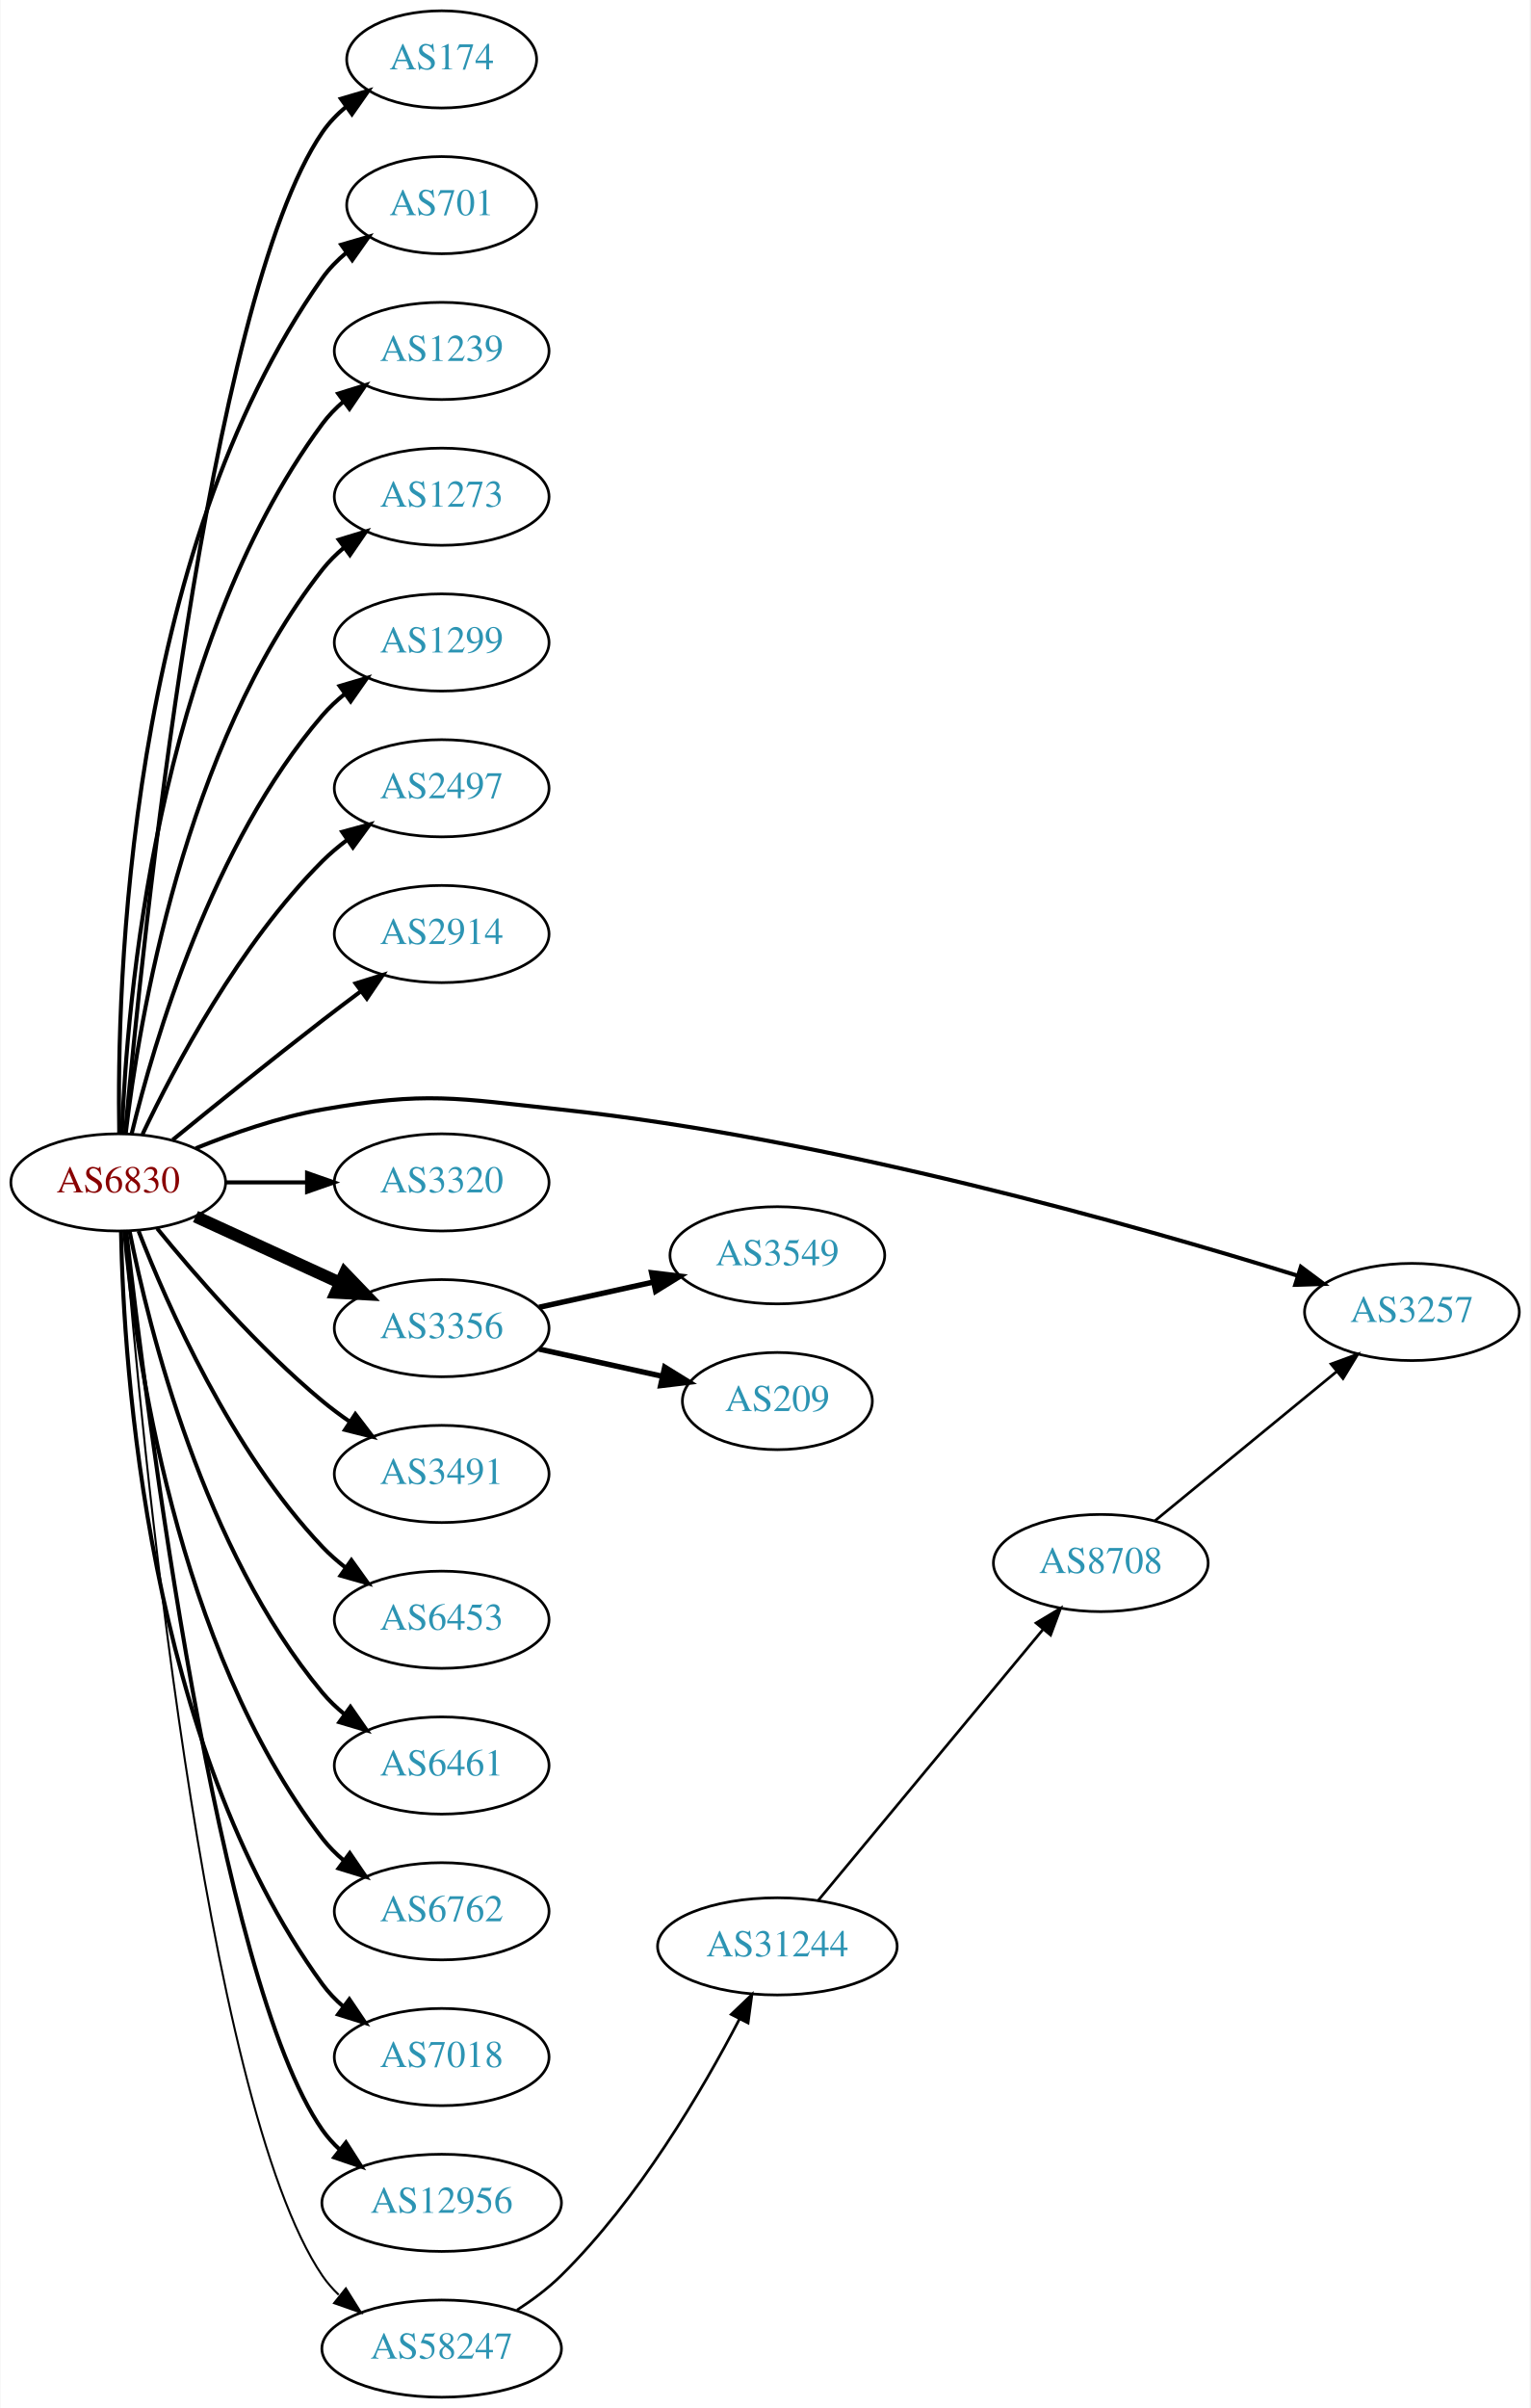
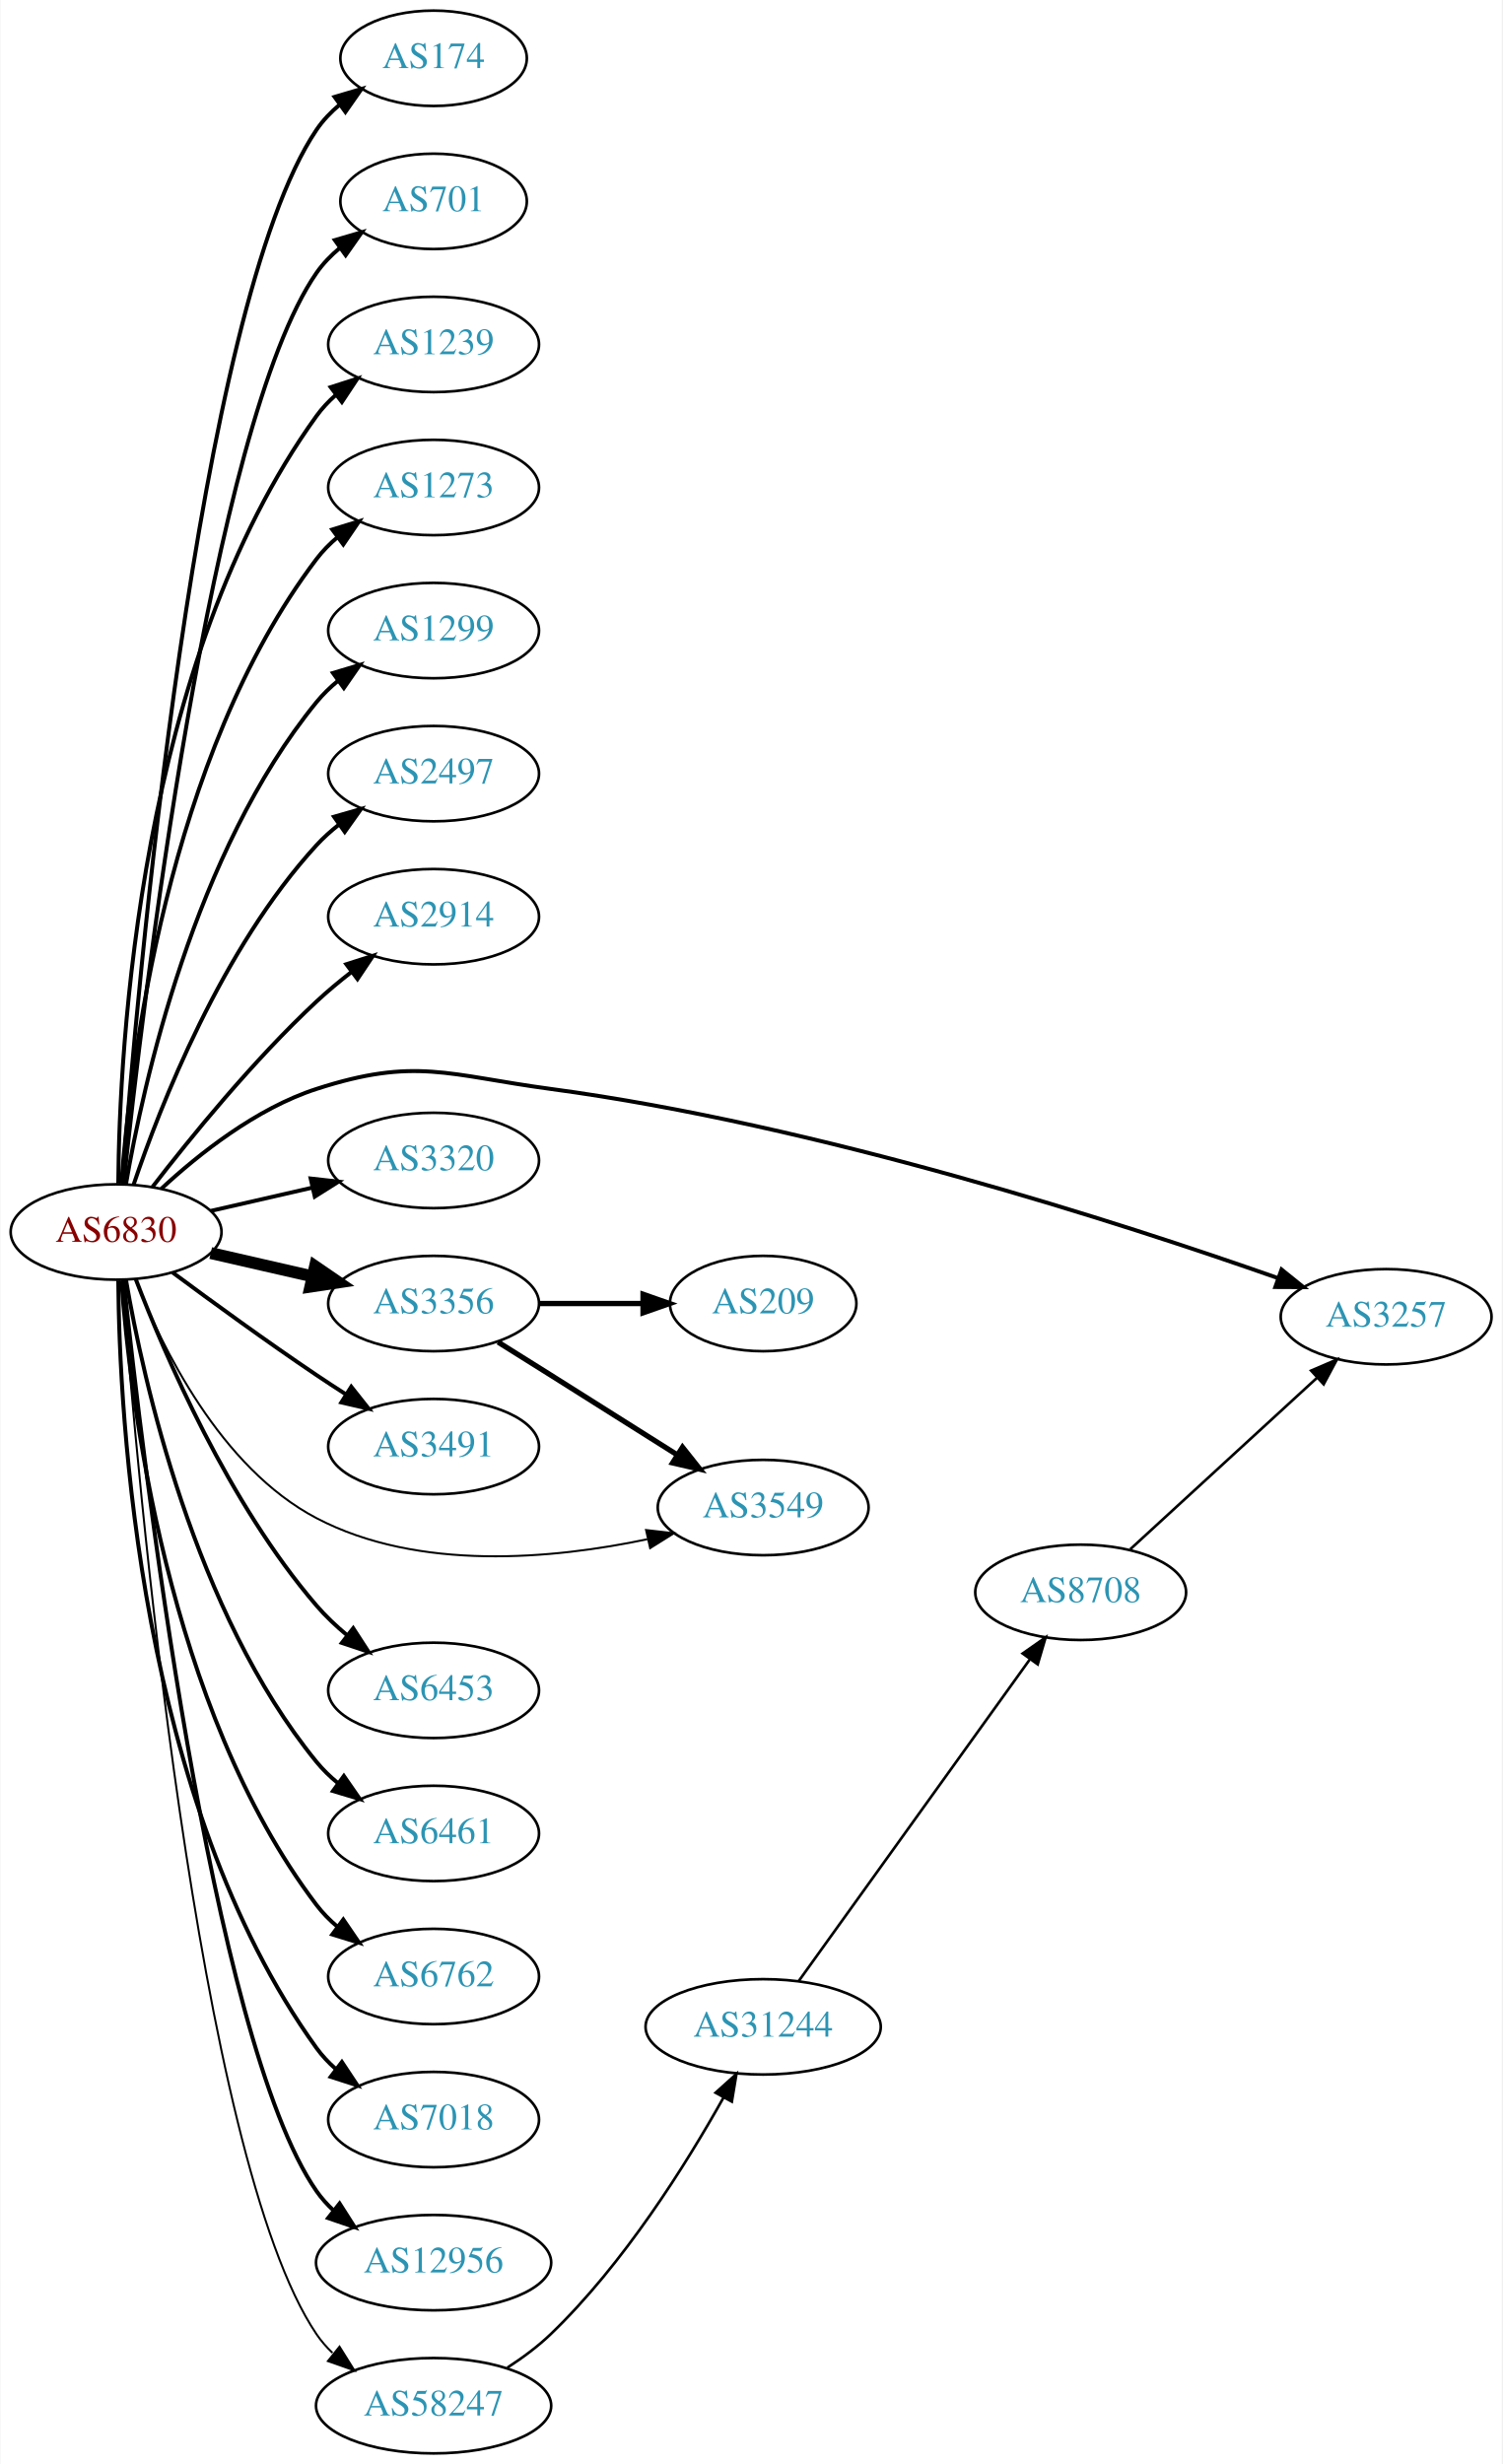
- <svg xmlns="http://www.w3.org/2000/svg" xmlns:xlink="http://www.w3.org/1999/xlink" width="567pt" height="892pt" viewBox="0.00 0.00 566.66 892.00">
-   <g id="graph0" class="graph" transform="scale(1 1) rotate(0) translate(4 888)">
-     <polygon fill="white" stroke="none" points="-4,4 -4,-888 562.663,-888 562.663,4 -4,4" />
+ <svg xmlns="http://www.w3.org/2000/svg" xmlns:xlink="http://www.w3.org/1999/xlink" width="567pt" height="930pt" viewBox="0.00 0.00 566.66 930.00">
+   <g id="graph0" class="graph" transform="scale(1 1) rotate(0) translate(4 926)">
+     <polygon fill="white" stroke="none" points="-4,4 -4,-926 562.663,-926 562.663,4 -4,4" />
    <g id="node1" class="node">
      <g id="a_node1">
        <a xlink:href="/asn/6830" xlink:title="AS6830 ~ LibertyGlobal [AT]">
-           <ellipse fill="#ffffff" stroke="black" cx="39.647" cy="-450" rx="39.794" ry="18" />
-           <text text-anchor="middle" x="39.647" y="-446.3" font-family="Times,serif" font-size="14.00" fill="#880000">AS6830</text>
+           <ellipse fill="#ffffff" stroke="black" cx="39.647" cy="-461" rx="39.794" ry="18" />
+           <text text-anchor="middle" x="39.647" y="-457.3" font-family="Times,serif" font-size="14.00" fill="#880000">AS6830</text>
        </a>
      </g>
    </g>
    <g id="node2" class="node">
      <g id="a_node2">
        <a xlink:href="/asn/174" xlink:title="AS174 ~ Cogent Communications [US]">
-           <ellipse fill="#ffffff" stroke="black" cx="159.489" cy="-866" rx="35.194" ry="18" />
-           <text text-anchor="middle" x="159.489" y="-862.3" font-family="Times,serif" font-size="14.00" fill="#2c94b3">AS174</text>
+           <ellipse fill="#ffffff" stroke="black" cx="159.489" cy="-904" rx="35.194" ry="18" />
+           <text text-anchor="middle" x="159.489" y="-900.3" font-family="Times,serif" font-size="14.00" fill="#2c94b3">AS174</text>
        </a>
      </g>
    </g>
    <g id="edge1" class="edge">
-       <path fill="none" stroke="black" stroke-width="1.5" d="M42.206,-468.137C48.359,-536.366 72.721,-776.89 115.293,-839 117.712,-842.529 120.759,-845.688 124.11,-848.492" />
-       <polygon fill="black" stroke="black" stroke-width="1.5" points="122.166,-851.404 132.331,-854.393 126.249,-845.718 122.166,-851.404" />
+       <path fill="none" stroke="black" stroke-width="1.5" d="M41.976,-479.4C47.444,-550.972 70.062,-810.151 115.293,-877 117.69,-880.543 120.724,-883.712 124.068,-886.52" />
+       <polygon fill="black" stroke="black" stroke-width="1.5" points="122.119,-889.429 132.281,-892.427 126.207,-883.747 122.119,-889.429" />
    </g>
    <g id="node3" class="node">
      <g id="a_node3">
        <a xlink:href="/asn/701" xlink:title="AS701 ~ UUNET [US]">
-           <ellipse fill="#ffffff" stroke="black" cx="159.489" cy="-812" rx="35.194" ry="18" />
-           <text text-anchor="middle" x="159.489" y="-808.3" font-family="Times,serif" font-size="14.00" fill="#2c94b3">AS701</text>
+           <ellipse fill="#ffffff" stroke="black" cx="159.489" cy="-850" rx="35.194" ry="18" />
+           <text text-anchor="middle" x="159.489" y="-846.3" font-family="Times,serif" font-size="14.00" fill="#2c94b3">AS701</text>
        </a>
      </g>
    </g>
    <g id="edge2" class="edge">
-       <path fill="none" stroke="black" stroke-width="1.5" d="M40.017,-468.282C39.073,-522.101 42.854,-682.604 115.293,-785 117.764,-788.493 120.843,-791.629 124.213,-794.42" />
-       <polygon fill="black" stroke="black" stroke-width="1.5" points="122.282,-797.342 132.453,-800.308 126.352,-791.646 122.282,-797.342" />
+       <path fill="none" stroke="black" stroke-width="1.5" d="M42.5,-479.213C49.425,-544.464 75.444,-765.712 115.293,-823 117.736,-826.512 120.798,-829.661 124.158,-832.458" />
+       <polygon fill="black" stroke="black" stroke-width="1.5" points="122.22,-835.376 132.388,-838.354 126.297,-829.685 122.22,-835.376" />
    </g>
    <g id="node4" class="node">
      <g id="a_node4">
        <a xlink:href="/asn/1239" xlink:title="AS1239 ~ Sprint [US]">
-           <ellipse fill="#ffffff" stroke="black" cx="159.489" cy="-758" rx="39.794" ry="18" />
-           <text text-anchor="middle" x="159.489" y="-754.3" font-family="Times,serif" font-size="14.00" fill="#2c94b3">AS1239</text>
+           <ellipse fill="#ffffff" stroke="black" cx="159.489" cy="-796" rx="39.794" ry="18" />
+           <text text-anchor="middle" x="159.489" y="-792.3" font-family="Times,serif" font-size="14.00" fill="#2c94b3">AS1239</text>
        </a>
      </g>
    </g>
    <g id="edge3" class="edge">
-       <path fill="none" stroke="black" stroke-width="1.5" d="M40.996,-468.049C42.783,-515.732 53.388,-647.14 115.293,-731 117.525,-734.024 120.207,-736.788 123.127,-739.295" />
-       <polygon fill="black" stroke="black" stroke-width="1.5" points="121.153,-742.188 131.27,-745.333 125.322,-736.565 121.153,-742.188" />
+       <path fill="none" stroke="black" stroke-width="1.5" d="M40.47,-479.267C40.87,-530.169 48.175,-675.966 115.293,-769 117.374,-771.885 119.867,-774.529 122.592,-776.938" />
+       <polygon fill="black" stroke="black" stroke-width="1.5" points="120.649,-779.857 130.733,-783.106 124.876,-774.277 120.649,-779.857" />
    </g>
    <g id="node5" class="node">
      <g id="a_node5">
        <a xlink:href="/asn/1273" xlink:title="AS1273 ~ Vodafone Group PLC [EU]">
-           <ellipse fill="#ffffff" stroke="black" cx="159.489" cy="-704" rx="39.794" ry="18" />
-           <text text-anchor="middle" x="159.489" y="-700.3" font-family="Times,serif" font-size="14.00" fill="#2c94b3">AS1273</text>
+           <ellipse fill="#ffffff" stroke="black" cx="159.489" cy="-742" rx="39.794" ry="18" />
+           <text text-anchor="middle" x="159.489" y="-738.3" font-family="Times,serif" font-size="14.00" fill="#2c94b3">AS1273</text>
        </a>
      </g>
    </g>
    <g id="edge4" class="edge">
-       <path fill="none" stroke="black" stroke-width="1.5" d="M42.414,-468.152C47.252,-509.374 63.971,-611.541 115.293,-677 117.612,-679.958 120.352,-682.678 123.308,-685.157" />
-       <polygon fill="black" stroke="black" stroke-width="1.5" points="121.366,-688.073 131.501,-691.157 125.501,-682.425 121.366,-688.073" />
+       <path fill="none" stroke="black" stroke-width="1.5" d="M41.645,-479.264C44.938,-523.934 58.763,-640.483 115.293,-715 117.565,-717.994 120.273,-720.739 123.209,-723.234" />
+       <polygon fill="black" stroke="black" stroke-width="1.5" points="121.249,-726.137 131.375,-729.255 125.404,-720.503 121.249,-726.137" />
    </g>
    <g id="node6" class="node">
      <g id="a_node6">
        <a xlink:href="/asn/1299" xlink:title="AS1299 ~ Telia Carrier [EU]">
-           <ellipse fill="#ffffff" stroke="black" cx="159.489" cy="-650" rx="39.794" ry="18" />
-           <text text-anchor="middle" x="159.489" y="-646.3" font-family="Times,serif" font-size="14.00" fill="#2c94b3">AS1299</text>
+           <ellipse fill="#ffffff" stroke="black" cx="159.489" cy="-688" rx="39.794" ry="18" />
+           <text text-anchor="middle" x="159.489" y="-684.3" font-family="Times,serif" font-size="14.00" fill="#2c94b3">AS1299</text>
        </a>
      </g>
    </g>
    <g id="edge5" class="edge">
-       <path fill="none" stroke="black" stroke-width="1.5" d="M44.636,-468.099C52.841,-501.868 74.366,-575.36 115.293,-623 117.742,-625.851 120.569,-628.5 123.58,-630.934" />
-       <polygon fill="black" stroke="black" stroke-width="1.5" points="121.685,-633.882 131.849,-636.872 125.768,-628.196 121.685,-633.882" />
+       <path fill="none" stroke="black" stroke-width="1.5" d="M43.356,-478.961C49.805,-516.495 69.118,-604.444 115.293,-661 117.67,-663.911 120.448,-666.6 123.429,-669.06" />
+       <polygon fill="black" stroke="black" stroke-width="1.5" points="121.508,-671.991 131.656,-675.033 125.62,-666.326 121.508,-671.991" />
    </g>
    <g id="node7" class="node">
      <g id="a_node7">
        <a xlink:href="/asn/2497" xlink:title="AS2497 ~ Internet Initiative Japan Inc. [JP]">
-           <ellipse fill="#ffffff" stroke="black" cx="159.489" cy="-596" rx="39.794" ry="18" />
-           <text text-anchor="middle" x="159.489" y="-592.3" font-family="Times,serif" font-size="14.00" fill="#2c94b3">AS2497</text>
+           <ellipse fill="#ffffff" stroke="black" cx="159.489" cy="-634" rx="39.794" ry="18" />
+           <text text-anchor="middle" x="159.489" y="-630.3" font-family="Times,serif" font-size="14.00" fill="#2c94b3">AS2497</text>
        </a>
      </g>
    </g>
    <g id="edge6" class="edge">
-       <path fill="none" stroke="black" stroke-width="1.5" d="M48.657,-467.868C60.484,-492.778 84.573,-538.329 115.293,-569 118.1,-571.802 121.248,-574.451 124.533,-576.914" />
-       <polygon fill="black" stroke="black" stroke-width="1.5" points="122.638,-579.859 132.862,-582.637 126.602,-574.089 122.638,-579.859" />
+       <path fill="none" stroke="black" stroke-width="1.5" d="M46.308,-479.027C56.311,-508.59 79.496,-567.983 115.293,-607 117.834,-609.77 120.722,-612.364 123.771,-614.764" />
+       <polygon fill="black" stroke="black" stroke-width="1.5" points="121.909,-617.734 132.094,-620.654 125.953,-612.021 121.909,-617.734" />
    </g>
    <g id="node8" class="node">
      <g id="a_node8">
        <a xlink:href="/asn/2914" xlink:title="AS2914 ~ NTT America, Inc. [US]">
-           <ellipse fill="#ffffff" stroke="black" cx="159.489" cy="-542" rx="39.794" ry="18" />
-           <text text-anchor="middle" x="159.489" y="-538.3" font-family="Times,serif" font-size="14.00" fill="#2c94b3">AS2914</text>
+           <ellipse fill="#ffffff" stroke="black" cx="159.489" cy="-580" rx="39.794" ry="18" />
+           <text text-anchor="middle" x="159.489" y="-576.3" font-family="Times,serif" font-size="14.00" fill="#2c94b3">AS2914</text>
        </a>
      </g>
    </g>
    <g id="edge7" class="edge">
-       <path fill="none" stroke="black" stroke-width="1.5" d="M59.813,-465.75C74.794,-477.977 96.207,-495.269 115.293,-510 119.818,-513.493 124.651,-517.146 129.385,-520.683" />
-       <polygon fill="black" stroke="black" stroke-width="1.5" points="127.596,-523.714 137.711,-526.864 131.768,-518.093 127.596,-523.714" />
+       <path fill="none" stroke="black" stroke-width="1.5" d="M53.383,-478.016C67.487,-496.311 91.403,-525.761 115.293,-548 119.392,-551.816 123.942,-555.6 128.507,-559.159" />
+       <polygon fill="black" stroke="black" stroke-width="1.5" points="126.55,-562.066 136.646,-565.279 130.757,-556.472 126.55,-562.066" />
    </g>
    <g id="node9" class="node">
      <g id="a_node9">
        <a xlink:href="/asn/3257" xlink:title="AS3257 ~ GTT [DE]">
-           <ellipse fill="#ffffff" stroke="black" cx="519.017" cy="-402" rx="39.794" ry="18" />
-           <text text-anchor="middle" x="519.017" y="-398.3" font-family="Times,serif" font-size="14.00" fill="#2c94b3">AS3257</text>
+           <ellipse fill="#ffffff" stroke="black" cx="519.017" cy="-429" rx="39.794" ry="18" />
+           <text text-anchor="middle" x="519.017" y="-425.3" font-family="Times,serif" font-size="14.00" fill="#2c94b3">AS3257</text>
        </a>
      </g>
    </g>
    <g id="edge8" class="edge">
-       <path fill="none" stroke="black" stroke-width="1.5" d="M68.371,-462.631C82.164,-468.236 99.275,-474.192 115.293,-477 153.988,-483.783 164.624,-481.19 203.685,-477 303.35,-466.308 417.004,-434.01 476.577,-415.471" />
-       <polygon fill="black" stroke="black" stroke-width="1.5" points="477.868,-418.734 486.36,-412.399 475.77,-412.056 477.868,-418.734" />
+       <path fill="none" stroke="black" stroke-width="1.5" d="M56.702,-477.306C70.763,-490.34 92.467,-507.609 115.293,-515 152.668,-527.101 164.749,-520.23 203.685,-515 304.663,-501.436 419.119,-464.399 478.123,-443.625" />
+       <polygon fill="black" stroke="black" stroke-width="1.5" points="479.541,-446.836 487.793,-440.191 477.198,-440.239 479.541,-446.836" />
    </g>
    <g id="node10" class="node">
      <g id="a_node10">
        <a xlink:href="/asn/3320" xlink:title="AS3320 ~ DTAG [DE]">
-           <ellipse fill="#ffffff" stroke="black" cx="159.489" cy="-450" rx="39.794" ry="18" />
-           <text text-anchor="middle" x="159.489" y="-446.3" font-family="Times,serif" font-size="14.00" fill="#2c94b3">AS3320</text>
+           <ellipse fill="#ffffff" stroke="black" cx="159.489" cy="-488" rx="39.794" ry="18" />
+           <text text-anchor="middle" x="159.489" y="-484.3" font-family="Times,serif" font-size="14.00" fill="#2c94b3">AS3320</text>
        </a>
      </g>
    </g>
    <g id="edge9" class="edge">
-       <path fill="none" stroke="black" stroke-width="1.5" d="M79.559,-450C89.112,-450 99.462,-450 109.425,-450" />
-       <polygon fill="black" stroke="black" stroke-width="1.5" points="109.617,-453.5 119.617,-450 109.617,-446.5 109.617,-453.5" />
+       <path fill="none" stroke="black" stroke-width="1.5" d="M75.366,-468.955C87.366,-471.704 100.987,-474.825 113.679,-477.733" />
+       <polygon fill="black" stroke="black" stroke-width="1.5" points="113.082,-481.187 123.611,-480.009 114.645,-474.364 113.082,-481.187" />
    </g>
    <g id="node11" class="node">
      <g id="a_node11">
        <a xlink:href="/asn/3356" xlink:title="AS3356 ~ Level 3 Parent, LLC [US]">
-           <ellipse fill="#ffffff" stroke="black" cx="159.489" cy="-396" rx="39.794" ry="18" />
-           <text text-anchor="middle" x="159.489" y="-392.3" font-family="Times,serif" font-size="14.00" fill="#2c94b3">AS3356</text>
+           <ellipse fill="#ffffff" stroke="black" cx="159.489" cy="-434" rx="39.794" ry="18" />
+           <text text-anchor="middle" x="159.489" y="-430.3" font-family="Times,serif" font-size="14.00" fill="#2c94b3">AS3356</text>
        </a>
      </g>
    </g>
    <g id="edge10" class="edge">
-       <path fill="none" stroke="black" stroke-width="4.5" d="M68.275,-437.339C84.232,-430.027 104.503,-420.739 121.786,-412.819" />
-       <polygon fill="black" stroke="black" stroke-width="4.5" points="123.583,-416.327 131.033,-408.581 120.302,-409.168 123.583,-416.327" />
+       <path fill="none" stroke="black" stroke-width="4.5" d="M75.366,-453.045C87.366,-450.296 100.987,-447.175 113.679,-444.267" />
+       <polygon fill="black" stroke="black" stroke-width="4.5" points="114.743,-448.063 123.611,-441.991 112.984,-440.387 114.743,-448.063" />
    </g>
    <g id="node12" class="node">
      <g id="a_node12">
        <a xlink:href="/asn/3491" xlink:title="AS3491 ~ PCCW Global, Inc. [US]">
-           <ellipse fill="#ffffff" stroke="black" cx="159.489" cy="-342" rx="39.794" ry="18" />
-           <text text-anchor="middle" x="159.489" y="-338.3" font-family="Times,serif" font-size="14.00" fill="#2c94b3">AS3491</text>
+           <ellipse fill="#ffffff" stroke="black" cx="159.489" cy="-380" rx="39.794" ry="18" />
+           <text text-anchor="middle" x="159.489" y="-376.3" font-family="Times,serif" font-size="14.00" fill="#2c94b3">AS3491</text>
        </a>
      </g>
    </g>
    <g id="edge11" class="edge">
-       <path fill="none" stroke="black" stroke-width="1.5" d="M54.066,-432.935C68.18,-415.625 91.595,-388.655 115.293,-369 118.509,-366.332 122.01,-363.73 125.58,-361.259" />
-       <polygon fill="black" stroke="black" stroke-width="1.5" points="127.504,-364.183 133.937,-355.764 123.658,-358.334 127.504,-364.183" />
+       <path fill="none" stroke="black" stroke-width="1.5" d="M60.977,-445.723C75.839,-434.696 96.584,-419.593 115.293,-407 118.842,-404.611 122.592,-402.161 126.341,-399.758" />
+       <polygon fill="black" stroke="black" stroke-width="1.5" points="128.409,-402.591 134.989,-394.288 124.667,-396.675 128.409,-402.591" />
    </g>
    <g id="node13" class="node">
      <g id="a_node13">
+         <a xlink:href="/asn/3549" xlink:title="AS3549 ~ Level 3 Parent, LLC [US]">
+           <ellipse fill="#ffffff" stroke="black" cx="283.881" cy="-357" rx="39.794" ry="18" />
+           <text text-anchor="middle" x="283.881" y="-353.3" font-family="Times,serif" font-size="14.00" fill="#2c94b3">AS3549</text>
+         </a>
+       </g>
+     </g>
+     <g id="edge12" class="edge">
+       <path fill="none" stroke="black" stroke-width="0.75" d="M46.87,-443.134C56.816,-417.707 78.959,-372.055 115.293,-353 153.882,-332.762 204.657,-337.565 240.164,-345.04" />
+       <polygon fill="black" stroke="black" stroke-width="0.75" points="239.681,-348.519 250.206,-347.311 241.224,-341.691 239.681,-348.519" />
+     </g>
+     <g id="node14" class="node">
+       <g id="a_node14">
        <a xlink:href="/asn/6453" xlink:title="AS6453 ~ TATA COMMUNICATIONS (AMERICA) INC [US]">
          <ellipse fill="#ffffff" stroke="black" cx="159.489" cy="-288" rx="39.794" ry="18" />
          <text text-anchor="middle" x="159.489" y="-284.3" font-family="Times,serif" font-size="14.00" fill="#2c94b3">AS6453</text>
        </a>
      </g>
    </g>
-     <g id="edge12" class="edge">
-       <path fill="none" stroke="black" stroke-width="1.5" d="M47.17,-432.006C57.92,-404.272 81.577,-350.571 115.293,-315 117.879,-312.272 120.796,-309.706 123.864,-307.323" />
-       <polygon fill="black" stroke="black" stroke-width="1.5" points="126.043,-310.07 132.213,-301.457 122.019,-304.342 126.043,-310.07" />
-     </g>
-     <g id="node14" class="node">
-       <g id="a_node14">
+     <g id="edge13" class="edge">
+       <path fill="none" stroke="black" stroke-width="1.5" d="M47.155,-442.985C58.043,-414.58 82.071,-358.648 115.293,-320 118.704,-316.032 122.692,-312.268 126.842,-308.807" />
+       <polygon fill="black" stroke="black" stroke-width="1.5" points="129.15,-311.447 134.911,-302.555 124.862,-305.914 129.15,-311.447" />
+     </g>
+     <g id="node15" class="node">
+       <g id="a_node15">
        <a xlink:href="/asn/6461" xlink:title="AS6461 ~ Zayo Bandwidth [US]">
          <ellipse fill="#ffffff" stroke="black" cx="159.489" cy="-234" rx="39.794" ry="18" />
          <text text-anchor="middle" x="159.489" y="-230.3" font-family="Times,serif" font-size="14.00" fill="#2c94b3">AS6461</text>
        </a>
      </g>
    </g>
-     <g id="edge13" class="edge">
-       <path fill="none" stroke="black" stroke-width="1.5" d="M43.845,-431.927C51.008,-395.859 71.283,-313.875 115.293,-261 117.697,-258.111 120.494,-255.437 123.487,-252.987" />
-       <polygon fill="black" stroke="black" stroke-width="1.5" points="125.676,-255.723 131.73,-247.027 121.575,-250.05 125.676,-255.723" />
-     </g>
-     <g id="node15" class="node">
-       <g id="a_node15">
+     <g id="edge14" class="edge">
+       <path fill="none" stroke="black" stroke-width="1.5" d="M43.356,-443.039C49.805,-405.505 69.118,-317.556 115.293,-261 117.67,-258.089 120.448,-255.4 123.429,-252.94" />
+       <polygon fill="black" stroke="black" stroke-width="1.5" points="125.62,-255.674 131.656,-246.967 121.508,-250.009 125.62,-255.674" />
+     </g>
+     <g id="node16" class="node">
+       <g id="a_node16">
        <a xlink:href="/asn/6762" xlink:title="AS6762 ~ TELECOM ITALIA SPARKLE S.p.A. [IT]">
          <ellipse fill="#ffffff" stroke="black" cx="159.489" cy="-180" rx="39.794" ry="18" />
          <text text-anchor="middle" x="159.489" y="-176.3" font-family="Times,serif" font-size="14.00" fill="#2c94b3">AS6762</text>
        </a>
      </g>
    </g>
-     <g id="edge14" class="edge">
-       <path fill="none" stroke="black" stroke-width="1.5" d="M41.93,-431.883C45.829,-388.668 60.846,-277.869 115.293,-207 117.583,-204.019 120.303,-201.284 123.247,-198.795" />
-       <polygon fill="black" stroke="black" stroke-width="1.5" points="125.441,-201.527 131.424,-192.782 121.294,-195.887 125.441,-201.527" />
-     </g>
-     <g id="node16" class="node">
-       <g id="a_node16">
+     <g id="edge15" class="edge">
+       <path fill="none" stroke="black" stroke-width="1.5" d="M41.645,-442.736C44.938,-398.066 58.763,-281.517 115.293,-207 117.565,-204.006 120.273,-201.261 123.209,-198.766" />
+       <polygon fill="black" stroke="black" stroke-width="1.5" points="125.404,-201.497 131.375,-192.745 121.249,-195.863 125.404,-201.497" />
+     </g>
+     <g id="node17" class="node">
+       <g id="a_node17">
        <a xlink:href="/asn/7018" xlink:title="AS7018 ~ AT&amp;T Services, Inc. [US]">
          <ellipse fill="#ffffff" stroke="black" cx="159.489" cy="-126" rx="39.794" ry="18" />
          <text text-anchor="middle" x="159.489" y="-122.3" font-family="Times,serif" font-size="14.00" fill="#2c94b3">AS7018</text>
        </a>
      </g>
    </g>
-     <g id="edge15" class="edge">
-       <path fill="none" stroke="black" stroke-width="1.5" d="M40.678,-431.663C41.652,-381.921 50.37,-242.194 115.293,-153 117.505,-149.961 120.173,-147.187 123.085,-144.674" />
-       <polygon fill="black" stroke="black" stroke-width="1.5" points="125.28,-147.403 131.215,-138.627 121.103,-141.786 125.28,-147.403" />
-     </g>
-     <g id="node17" class="node">
-       <g id="a_node17">
+     <g id="edge16" class="edge">
+       <path fill="none" stroke="black" stroke-width="1.5" d="M40.47,-442.733C40.87,-391.831 48.175,-246.034 115.293,-153 117.374,-150.115 119.867,-147.471 122.592,-145.062" />
+       <polygon fill="black" stroke="black" stroke-width="1.5" points="124.876,-147.723 130.733,-138.894 120.649,-142.143 124.876,-147.723" />
+     </g>
+     <g id="node18" class="node">
+       <g id="a_node18">
        <a xlink:href="/asn/12956" xlink:title="AS12956 ~ TELXIUS [ES]">
          <ellipse fill="#ffffff" stroke="black" cx="159.489" cy="-72" rx="44.393" ry="18" />
          <text text-anchor="middle" x="159.489" y="-68.3" font-family="Times,serif" font-size="14.00" fill="#2c94b3">AS12956</text>
        </a>
      </g>
    </g>
-     <g id="edge16" class="edge">
-       <path fill="none" stroke="black" stroke-width="1.5" d="M42.617,-431.899C49.845,-368.072 76.522,-154.372 115.293,-99 117.17,-96.32 119.406,-93.85 121.86,-91.586" />
-       <polygon fill="black" stroke="black" stroke-width="1.5" points="124.024,-94.337 129.726,-85.407 119.7,-88.832 124.024,-94.337" />
-     </g>
-     <g id="node18" class="node">
-       <g id="a_node18">
+     <g id="edge17" class="edge">
+       <path fill="none" stroke="black" stroke-width="1.5" d="M42.5,-442.787C49.425,-377.536 75.444,-156.288 115.293,-99 117.161,-96.314 119.392,-93.84 121.841,-91.573" />
+       <polygon fill="black" stroke="black" stroke-width="1.5" points="124.006,-94.324 129.701,-85.39 119.677,-88.823 124.006,-94.324" />
+     </g>
+     <g id="node19" class="node">
+       <g id="a_node19">
        <a xlink:href="/asn/58247" xlink:title="AS58247 ~ SC NETVEILLANCE SRL [RO]">
          <ellipse fill="#ffffff" stroke="black" cx="159.489" cy="-18" rx="44.393" ry="18" />
          <text text-anchor="middle" x="159.489" y="-14.3" font-family="Times,serif" font-size="14.00" fill="#2c94b3">AS58247</text>
        </a>
      </g>
    </g>
-     <g id="edge17" class="edge">
-       <path fill="none" stroke="black" stroke-width="0.75" d="M42.075,-431.606C47.832,-361.247 71.168,-109.886 115.293,-45 117.018,-42.463 119.069,-40.118 121.325,-37.96" />
-       <polygon fill="black" stroke="black" stroke-width="0.75" points="123.991,-40.31 129.615,-31.331 119.619,-34.843 123.991,-40.31" />
-     </g>
-     <g id="node19" class="node">
-       <g id="a_node19">
-         <a xlink:href="/asn/3549" xlink:title="AS3549 ~ Level 3 Parent, LLC [US]">
-           <ellipse fill="#ffffff" stroke="black" cx="283.881" cy="-423" rx="39.794" ry="18" />
-           <text text-anchor="middle" x="283.881" y="-419.3" font-family="Times,serif" font-size="14.00" fill="#2c94b3">AS3549</text>
-         </a>
-       </g>
-     </g>
    <g id="edge18" class="edge">
-       <path fill="none" stroke="black" stroke-width="2" d="M195.562,-403.737C208.749,-406.646 223.929,-409.995 237.894,-413.076" />
-       <polygon fill="black" stroke="black" stroke-width="2" points="237.284,-416.525 247.803,-415.262 238.792,-409.69 237.284,-416.525" />
+       <path fill="none" stroke="black" stroke-width="0.75" d="M41.976,-442.6C47.444,-371.028 70.062,-111.849 115.293,-45 117.012,-42.459 119.058,-40.111 121.312,-37.951" />
+       <polygon fill="black" stroke="black" stroke-width="0.75" points="123.977,-40.3 129.595,-31.317 119.602,-34.836 123.977,-40.3" />
+     </g>
+     <g id="edge19" class="edge">
+       <path fill="none" stroke="black" stroke-width="2" d="M183.816,-419.446C190.257,-415.42 197.245,-411.046 203.685,-407 219.42,-397.115 236.889,-386.092 251.408,-376.916" />
+       <polygon fill="black" stroke="black" stroke-width="2" points="253.443,-379.77 260.025,-371.468 249.702,-373.854 253.443,-379.77" />
    </g>
    <g id="node20" class="node">
      <g id="a_node20">
        <a xlink:href="/asn/209" xlink:title="AS209 ~ CenturyLink Communications, LLC [US]">
-           <ellipse fill="#ffffff" stroke="black" cx="283.881" cy="-369" rx="35.194" ry="18" />
-           <text text-anchor="middle" x="283.881" y="-365.3" font-family="Times,serif" font-size="14.00" fill="#2c94b3">AS209</text>
-         </a>
-       </g>
-     </g>
-     <g id="edge19" class="edge">
-       <path fill="none" stroke="black" stroke-width="2" d="M195.562,-388.263C209.795,-385.123 226.35,-381.471 241.194,-378.196" />
-       <polygon fill="black" stroke="black" stroke-width="2" points="242.137,-381.572 251.148,-376 240.629,-374.737 242.137,-381.572" />
+           <ellipse fill="#ffffff" stroke="black" cx="283.881" cy="-434" rx="35.194" ry="18" />
+           <text text-anchor="middle" x="283.881" y="-430.3" font-family="Times,serif" font-size="14.00" fill="#2c94b3">AS209</text>
+         </a>
+       </g>
+     </g>
+     <g id="edge20" class="edge">
+       <path fill="none" stroke="black" stroke-width="2" d="M199.215,-434C211.704,-434 225.642,-434 238.506,-434" />
+       <polygon fill="black" stroke="black" stroke-width="2" points="238.544,-437.5 248.544,-434 238.544,-430.5 238.544,-437.5" />
    </g>
    <g id="node21" class="node">
      <g id="a_node21">
        <a xlink:href="/asn/31244" xlink:title="AS31244 ~ MY SERVER MEDIA SRL [RO]">
-           <ellipse fill="#ffffff" stroke="black" cx="283.881" cy="-167" rx="44.393" ry="18" />
-           <text text-anchor="middle" x="283.881" y="-163.3" font-family="Times,serif" font-size="14.00" fill="#2c94b3">AS31244</text>
-         </a>
-       </g>
-     </g>
-     <g id="edge20" class="edge">
-       <path fill="none" stroke="black" d="M187.415,-32.286C193.138,-35.994 198.892,-40.288 203.685,-45 232.394,-73.221 256.059,-113.606 269.829,-140.06" />
-       <polygon fill="black" stroke="black" points="266.79,-141.804 274.446,-149.128 273.028,-138.628 266.79,-141.804" />
+           <ellipse fill="#ffffff" stroke="black" cx="283.881" cy="-161" rx="44.393" ry="18" />
+           <text text-anchor="middle" x="283.881" y="-157.3" font-family="Times,serif" font-size="14.00" fill="#2c94b3">AS31244</text>
+         </a>
+       </g>
+     </g>
+     <g id="edge21" class="edge">
+       <path fill="none" stroke="black" d="M187.334,-32.369C193.061,-36.073 198.837,-40.344 203.685,-45 231.288,-71.51 254.813,-109.115 268.885,-134.247" />
+       <polygon fill="black" stroke="black" points="265.927,-136.133 273.804,-143.219 272.065,-132.768 265.927,-136.133" />
    </g>
    <g id="node22" class="node">
      <g id="a_node22">
        <a xlink:href="/asn/8708" xlink:title="AS8708 ~ 73-75 Dr. Staicovici [RO]">
-           <ellipse fill="#ffffff" stroke="black" cx="403.724" cy="-309" rx="39.794" ry="18" />
-           <text text-anchor="middle" x="403.724" y="-305.3" font-family="Times,serif" font-size="14.00" fill="#2c94b3">AS8708</text>
-         </a>
-       </g>
-     </g>
-     <g id="edge21" class="edge">
-       <path fill="none" stroke="black" d="M299.096,-184.129C319.822,-209.104 358.453,-255.654 382.244,-284.322" />
-       <polygon fill="black" stroke="black" points="379.745,-286.792 388.825,-292.252 385.132,-282.321 379.745,-286.792" />
+           <ellipse fill="#ffffff" stroke="black" cx="403.724" cy="-325" rx="39.794" ry="18" />
+           <text text-anchor="middle" x="403.724" y="-321.3" font-family="Times,serif" font-size="14.00" fill="#2c94b3">AS8708</text>
+         </a>
+       </g>
    </g>
    <g id="edge22" class="edge">
-       <path fill="none" stroke="black" d="M423.686,-324.566C442.149,-339.722 470.386,-362.9 491.156,-379.95" />
-       <polygon fill="black" stroke="black" points="489.042,-382.743 498.992,-386.383 493.484,-377.333 489.042,-382.743" />
+       <path fill="none" stroke="black" d="M297.27,-178.241C318.1,-207.23 360.233,-265.866 384.463,-299.586" />
+       <polygon fill="black" stroke="black" points="381.824,-301.912 390.501,-307.99 387.508,-297.827 381.824,-301.912" />
+     </g>
+     <g id="edge23" class="edge">
+       <path fill="none" stroke="black" d="M422.426,-341.25C441.382,-358.651 471.615,-386.404 492.998,-406.034" />
+       <polygon fill="black" stroke="black" points="490.705,-408.68 500.439,-412.864 495.439,-403.523 490.705,-408.68" />
    </g>
  </g>
</svg>
